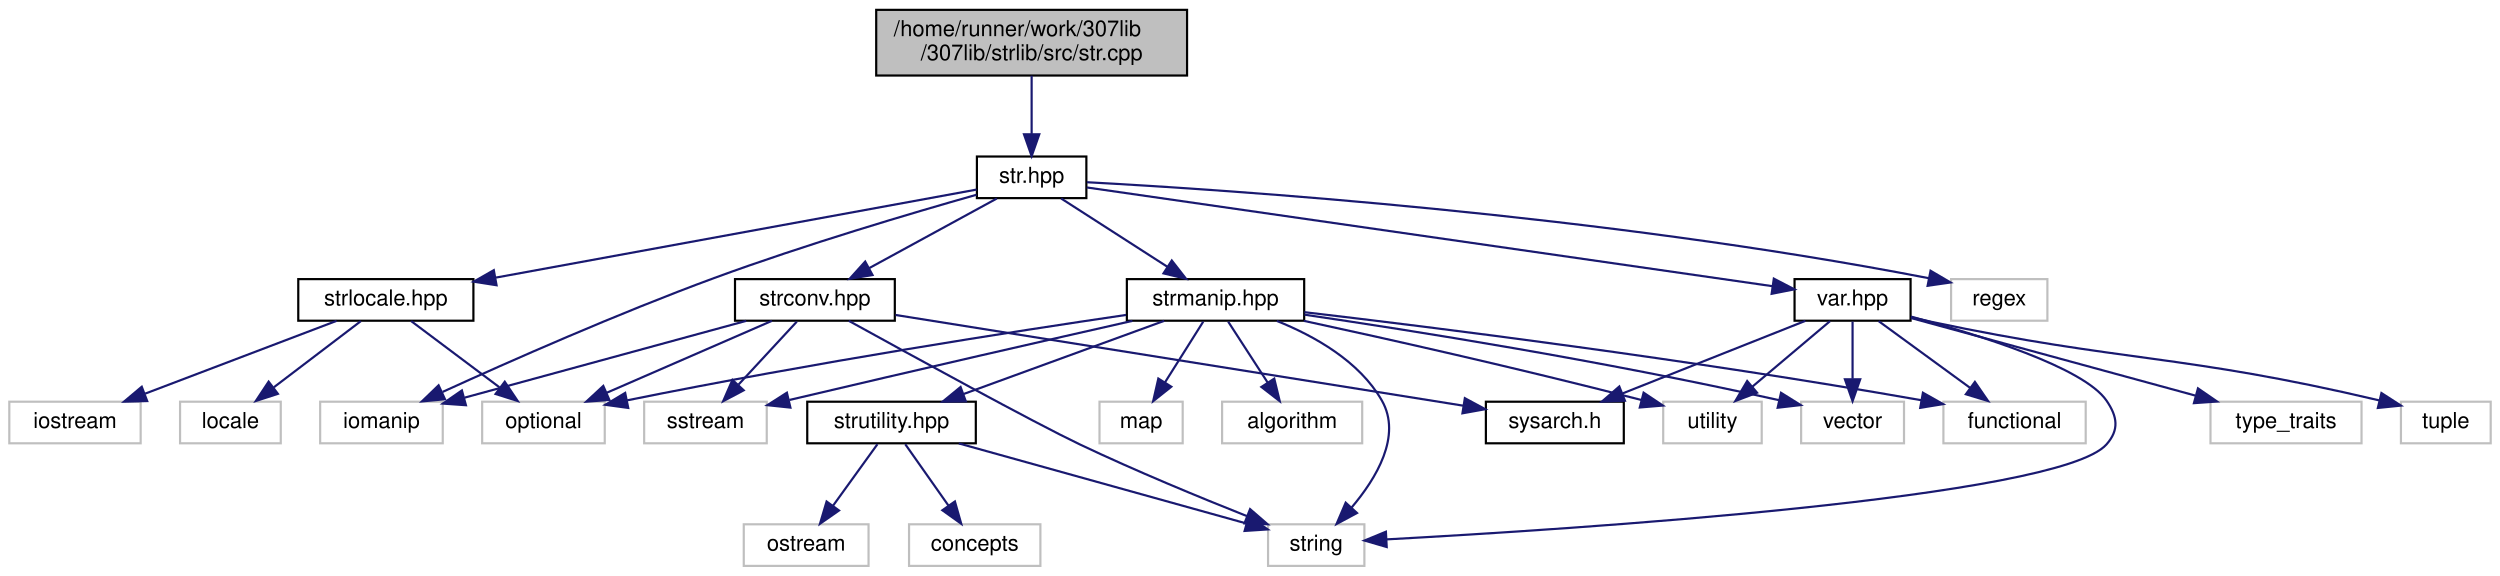
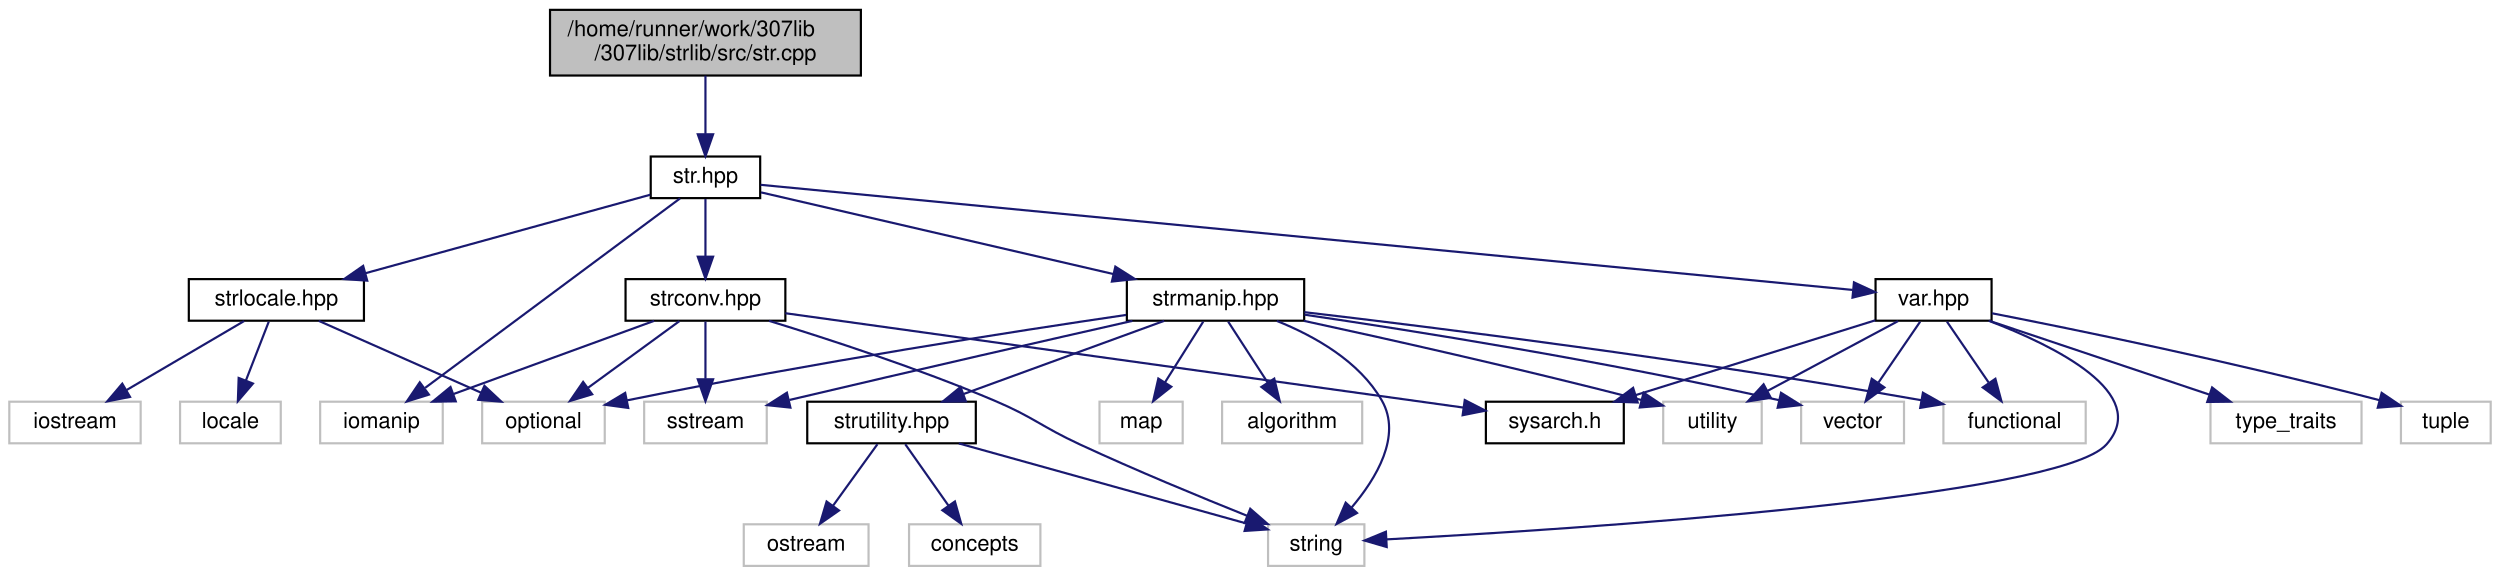
<svg xmlns="http://www.w3.org/2000/svg" xmlns:xlink="http://www.w3.org/1999/xlink" width="1142pt" height="263pt" viewBox="0.00 0.00 1141.50 263.00">
  <g id="graph0" class="graph" transform="scale(1 1) rotate(0) translate(4 259)">
    <g id="node1" class="node">
      <g id="a_node1">
        <a xlink:title=" ">
-           <polygon fill="#bfbfbf" stroke="black" points="396,-224.5 396,-254.5 538,-254.5 538,-224.5 396,-224.5" />
-           <text text-anchor="start" x="404" y="-242.5" font-family="Helvetica,sans-Serif" font-size="10.00">/home/runner/work/307lib</text>
-           <text text-anchor="middle" x="467" y="-231.5" font-family="Helvetica,sans-Serif" font-size="10.00">/307lib/strlib/src/str.cpp</text>
+           <polygon fill="#bfbfbf" stroke="black" points="247,-224.5 247,-254.5 389,-254.5 389,-224.5 247,-224.5" />
+           <text text-anchor="start" x="255" y="-242.5" font-family="Helvetica,sans-Serif" font-size="10.00">/home/runner/work/307lib</text>
+           <text text-anchor="middle" x="318" y="-231.5" font-family="Helvetica,sans-Serif" font-size="10.00">/307lib/strlib/src/str.cpp</text>
        </a>
      </g>
    </g>
    <g id="node2" class="node">
      <g id="a_node2">
        <a xlink:href="str_8hpp.html" target="_top" xlink:title="Includes all of the str namespace extension headers, and additional functions related to string manip...">
-           <polygon fill="none" stroke="black" points="442,-168.5 442,-187.5 492,-187.5 492,-168.5 442,-168.5" />
-           <text text-anchor="middle" x="467" y="-175.5" font-family="Helvetica,sans-Serif" font-size="10.00">str.hpp</text>
+           <polygon fill="none" stroke="black" points="293,-168.5 293,-187.5 343,-187.5 343,-168.5 293,-168.5" />
+           <text text-anchor="middle" x="318" y="-175.5" font-family="Helvetica,sans-Serif" font-size="10.00">str.hpp</text>
        </a>
      </g>
    </g>
    <g id="edge1" class="edge">
-       <path fill="none" stroke="midnightblue" d="M467,-224.4C467,-216.47 467,-206.46 467,-197.86" />
-       <polygon fill="midnightblue" stroke="midnightblue" points="470.5,-197.66 467,-187.66 463.5,-197.66 470.5,-197.66" />
+       <path fill="none" stroke="midnightblue" d="M318,-224.4C318,-216.47 318,-206.46 318,-197.86" />
+       <polygon fill="midnightblue" stroke="midnightblue" points="321.5,-197.66 318,-187.66 314.5,-197.66 321.5,-197.66" />
    </g>
    <g id="node3" class="node">
      <g id="a_node3">
        <a xlink:href="strconv_8hpp.html" target="_top" xlink:title="Contains string conversion functions that can be passed as a std::function as they are not overloaded...">
-           <polygon fill="none" stroke="black" points="331.5,-112.5 331.5,-131.5 404.5,-131.5 404.5,-112.5 331.5,-112.5" />
-           <text text-anchor="middle" x="368" y="-119.5" font-family="Helvetica,sans-Serif" font-size="10.00">strconv.hpp</text>
+           <polygon fill="none" stroke="black" points="281.5,-112.5 281.5,-131.5 354.5,-131.5 354.5,-112.5 281.5,-112.5" />
+           <text text-anchor="middle" x="318" y="-119.5" font-family="Helvetica,sans-Serif" font-size="10.00">strconv.hpp</text>
        </a>
      </g>
    </g>
    <g id="edge2" class="edge">
-       <path fill="none" stroke="midnightblue" d="M451.09,-168.32C435.36,-159.74 411.06,-146.49 392.79,-136.52" />
-       <polygon fill="midnightblue" stroke="midnightblue" points="394.32,-133.37 383.87,-131.65 390.97,-139.52 394.32,-133.37" />
+       <path fill="none" stroke="midnightblue" d="M318,-168.08C318,-161.01 318,-150.86 318,-141.99" />
+       <polygon fill="midnightblue" stroke="midnightblue" points="321.5,-141.75 318,-131.75 314.5,-141.75 321.5,-141.75" />
    </g>
    <g id="node8" class="node">
      <g id="a_node8">
        <a xlink:title=" ">
          <polygon fill="none" stroke="#bfbfbf" points="142,-56.5 142,-75.5 198,-75.5 198,-56.5 142,-56.5" />
          <text text-anchor="middle" x="170" y="-63.5" font-family="Helvetica,sans-Serif" font-size="10.00">iomanip</text>
        </a>
      </g>
    </g>
    <g id="edge33" class="edge">
-       <path fill="none" stroke="midnightblue" d="M441.85,-170.05C412.72,-161.8 363.43,-147.24 322,-132 277.96,-115.8 228.16,-93.77 197.94,-79.98" />
-       <polygon fill="midnightblue" stroke="midnightblue" points="199.02,-76.62 188.47,-75.63 196.1,-82.99 199.02,-76.62" />
+       <path fill="none" stroke="midnightblue" d="M306.39,-168.37C281.21,-149.65 221.33,-105.15 189.96,-81.83" />
+       <polygon fill="midnightblue" stroke="midnightblue" points="191.67,-78.75 181.56,-75.59 187.5,-84.37 191.67,-78.75" />
    </g>
    <g id="node9" class="node">
      <g id="a_node9">
        <a xlink:href="strmanip_8hpp.html" target="_top" xlink:title="Contains an assortment of string manipulation functions &amp; methods.   This contains the majority of st...">
          <polygon fill="none" stroke="black" points="510.5,-112.5 510.5,-131.5 591.5,-131.5 591.5,-112.5 510.5,-112.5" />
          <text text-anchor="middle" x="551" y="-119.5" font-family="Helvetica,sans-Serif" font-size="10.00">strmanip.hpp</text>
        </a>
      </g>
    </g>
    <g id="edge8" class="edge">
-       <path fill="none" stroke="midnightblue" d="M480.5,-168.32C493.6,-159.9 513.71,-146.97 529.11,-137.07" />
-       <polygon fill="midnightblue" stroke="midnightblue" points="531.02,-140.01 537.54,-131.65 527.23,-134.12 531.02,-140.01" />
+       <path fill="none" stroke="midnightblue" d="M343.38,-171.12C381.92,-162.19 455.83,-145.06 504.27,-133.83" />
+       <polygon fill="midnightblue" stroke="midnightblue" points="505.24,-137.2 514.19,-131.53 503.66,-130.38 505.24,-137.2" />
    </g>
    <g id="node18" class="node">
      <g id="a_node18">
        <a xlink:href="strlocale_8hpp.html" target="_top" xlink:title="Contains objects, methods, and functions related to string/stream manipulation and std::locale.">
-           <polygon fill="none" stroke="black" points="132,-112.5 132,-131.5 212,-131.5 212,-112.5 132,-112.5" />
-           <text text-anchor="middle" x="172" y="-119.5" font-family="Helvetica,sans-Serif" font-size="10.00">strlocale.hpp</text>
+           <polygon fill="none" stroke="black" points="82,-112.5 82,-131.5 162,-131.5 162,-112.5 82,-112.5" />
+           <text text-anchor="middle" x="122" y="-119.5" font-family="Helvetica,sans-Serif" font-size="10.00">strlocale.hpp</text>
        </a>
      </g>
    </g>
    <g id="edge21" class="edge">
-       <path fill="none" stroke="midnightblue" d="M441.85,-172.4C393.34,-163.52 286.05,-143.88 222.33,-132.21" />
-       <polygon fill="midnightblue" stroke="midnightblue" points="222.58,-128.7 212.11,-130.34 221.32,-135.59 222.58,-128.7" />
+       <path fill="none" stroke="midnightblue" d="M292.78,-170.05C259.87,-160.98 201.88,-145.01 162.71,-134.21" />
+       <polygon fill="midnightblue" stroke="midnightblue" points="163.5,-130.8 152.93,-131.52 161.64,-137.55 163.5,-130.8" />
    </g>
    <g id="node21" class="node">
      <g id="a_node21">
        <a xlink:href="var_8hpp.html" target="_top" xlink:title="Contains helper methods for variadic templates &amp; tuples, as well as C++20 concepts....">
-           <polygon fill="none" stroke="black" points="815.5,-112.5 815.5,-131.5 868.5,-131.5 868.5,-112.5 815.5,-112.5" />
-           <text text-anchor="middle" x="842" y="-119.5" font-family="Helvetica,sans-Serif" font-size="10.00">var.hpp</text>
+           <polygon fill="none" stroke="black" points="852.5,-112.5 852.5,-131.5 905.5,-131.5 905.5,-112.5 852.5,-112.5" />
+           <text text-anchor="middle" x="879" y="-119.5" font-family="Helvetica,sans-Serif" font-size="10.00">var.hpp</text>
        </a>
      </g>
    </g>
    <g id="edge25" class="edge">
-       <path fill="none" stroke="midnightblue" d="M492.19,-173.37C556.96,-164.05 729.55,-139.19 805.39,-128.27" />
-       <polygon fill="midnightblue" stroke="midnightblue" points="806.03,-131.72 815.43,-126.83 805.03,-124.79 806.03,-131.72" />
-     </g>
-     <g id="node24" class="node">
-       <g id="a_node24">
-         <a xlink:title=" ">
-           <polygon fill="none" stroke="#bfbfbf" points="887,-112.5 887,-131.5 931,-131.5 931,-112.5 887,-112.5" />
-           <text text-anchor="middle" x="909" y="-119.5" font-family="Helvetica,sans-Serif" font-size="10.00">regex</text>
-         </a>
-       </g>
-     </g>
-     <g id="edge34" class="edge">
-       <path fill="none" stroke="midnightblue" d="M492.25,-175.76C555.55,-172.34 726.12,-161.13 876.86,-131.91" />
-       <polygon fill="midnightblue" stroke="midnightblue" points="877.63,-135.32 886.76,-129.96 876.28,-128.46 877.63,-135.32" />
+       <path fill="none" stroke="midnightblue" d="M343.19,-174.57C432.76,-165.95 736.03,-136.76 842.05,-126.56" />
+       <polygon fill="midnightblue" stroke="midnightblue" points="842.64,-130.02 852.25,-125.57 841.97,-123.05 842.64,-130.02" />
    </g>
    <g id="node4" class="node">
      <g id="a_node4">
        <a xlink:href="sysarch_8h.html" target="_top" xlink:title="Contains preprocessor definitions useful for determining properties of the host system.">
          <polygon fill="none" stroke="black" points="674.5,-56.5 674.5,-75.5 737.5,-75.5 737.5,-56.5 674.5,-56.5" />
          <text text-anchor="middle" x="706" y="-63.5" font-family="Helvetica,sans-Serif" font-size="10.00">sysarch.h</text>
        </a>
      </g>
    </g>
    <g id="edge3" class="edge">
-       <path fill="none" stroke="midnightblue" d="M404.82,-115.12C468.16,-105 597.36,-84.36 664.06,-73.7" />
-       <polygon fill="midnightblue" stroke="midnightblue" points="664.89,-77.11 674.21,-72.08 663.79,-70.2 664.89,-77.11" />
+       <path fill="none" stroke="midnightblue" d="M354.5,-115.92C426.75,-105.86 587.59,-83.48 664.06,-72.84" />
+       <polygon fill="midnightblue" stroke="midnightblue" points="664.85,-76.26 674.27,-71.42 663.88,-69.33 664.85,-76.26" />
    </g>
    <g id="node5" class="node">
      <g id="a_node5">
        <a xlink:title=" ">
          <polygon fill="none" stroke="#bfbfbf" points="575,-0.5 575,-19.5 619,-19.5 619,-0.5 575,-0.5" />
          <text text-anchor="middle" x="597" y="-7.5" font-family="Helvetica,sans-Serif" font-size="10.00">string</text>
        </a>
      </g>
    </g>
    <g id="edge4" class="edge">
-       <path fill="none" stroke="midnightblue" d="M383.46,-112.45C411.2,-97.15 468.43,-65.78 489,-56 514.29,-43.97 543.67,-31.85 565.4,-23.22" />
-       <polygon fill="midnightblue" stroke="midnightblue" points="566.78,-26.44 574.8,-19.51 564.21,-19.92 566.78,-26.44" />
+       <path fill="none" stroke="midnightblue" d="M347.03,-112.44C374.08,-104.15 415.34,-90.7 450,-76 467.93,-68.39 471.33,-64.2 489,-56 514.41,-44.21 543.78,-32.07 565.47,-23.37" />
+       <polygon fill="midnightblue" stroke="midnightblue" points="566.86,-26.59 574.85,-19.63 564.27,-20.08 566.86,-26.59" />
    </g>
    <g id="node6" class="node">
      <g id="a_node6">
        <a xlink:title=" ">
          <polygon fill="none" stroke="#bfbfbf" points="290,-56.5 290,-75.5 346,-75.5 346,-56.5 290,-56.5" />
          <text text-anchor="middle" x="318" y="-63.5" font-family="Helvetica,sans-Serif" font-size="10.00">sstream</text>
        </a>
      </g>
    </g>
    <g id="edge5" class="edge">
-       <path fill="none" stroke="midnightblue" d="M359.74,-112.08C352.54,-104.3 341.89,-92.8 333.15,-83.37" />
-       <polygon fill="midnightblue" stroke="midnightblue" points="335.47,-80.71 326.1,-75.75 330.33,-85.47 335.47,-80.71" />
+       <path fill="none" stroke="midnightblue" d="M318,-112.08C318,-105.01 318,-94.86 318,-85.99" />
+       <polygon fill="midnightblue" stroke="midnightblue" points="321.5,-85.75 318,-75.75 314.5,-85.75 321.5,-85.75" />
    </g>
    <g id="node7" class="node">
      <g id="a_node7">
        <a xlink:title=" ">
          <polygon fill="none" stroke="#bfbfbf" points="216,-56.5 216,-75.5 272,-75.5 272,-56.5 216,-56.5" />
          <text text-anchor="middle" x="244" y="-63.5" font-family="Helvetica,sans-Serif" font-size="10.00">optional</text>
        </a>
      </g>
    </g>
    <g id="edge6" class="edge">
-       <path fill="none" stroke="midnightblue" d="M348.35,-112.44C328.04,-103.6 296.1,-89.69 272.9,-79.59" />
-       <polygon fill="midnightblue" stroke="midnightblue" points="274.12,-76.3 263.56,-75.52 271.33,-82.72 274.12,-76.3" />
+       <path fill="none" stroke="midnightblue" d="M306.11,-112.32C294.85,-104.11 277.71,-91.6 264.29,-81.81" />
+       <polygon fill="midnightblue" stroke="midnightblue" points="266.25,-78.9 256.11,-75.83 262.12,-84.56 266.25,-78.9" />
    </g>
    <g id="edge7" class="edge">
-       <path fill="none" stroke="midnightblue" d="M336.63,-112.44C301.74,-102.93 245.39,-87.56 208.03,-77.37" />
-       <polygon fill="midnightblue" stroke="midnightblue" points="208.59,-73.9 198.03,-74.64 206.75,-80.65 208.59,-73.9" />
+       <path fill="none" stroke="midnightblue" d="M294.55,-112.44C269.87,-103.44 230.81,-89.19 203.02,-79.05" />
+       <polygon fill="midnightblue" stroke="midnightblue" points="203.94,-75.66 193.34,-75.52 201.54,-82.23 203.94,-75.66" />
    </g>
    <g id="edge14" class="edge">
      <path fill="none" stroke="midnightblue" d="M579.02,-112.4C596.17,-105.51 616.75,-93.98 627,-76 636.17,-59.9 624.49,-40.52 613.13,-27.13" />
      <polygon fill="midnightblue" stroke="midnightblue" points="615.62,-24.66 606.29,-19.65 610.46,-29.39 615.62,-24.66" />
    </g>
    <g id="edge13" class="edge">
      <path fill="none" stroke="midnightblue" d="M513.03,-112.43C475.6,-103.96 416.52,-90.49 356.33,-76.29" />
      <polygon fill="midnightblue" stroke="midnightblue" points="356.81,-72.81 346.27,-73.92 355.2,-79.62 356.81,-72.81" />
    </g>
    <g id="edge12" class="edge">
      <path fill="none" stroke="midnightblue" d="M510.12,-115.14C459.05,-107.62 368.79,-93.62 282.22,-76.13" />
      <polygon fill="midnightblue" stroke="midnightblue" points="282.73,-72.66 272.23,-74.09 281.33,-79.52 282.73,-72.66" />
    </g>
    <g id="node10" class="node">
      <g id="a_node10">
        <a xlink:title=" ">
          <polygon fill="none" stroke="#bfbfbf" points="554,-56.5 554,-75.5 618,-75.5 618,-56.5 554,-56.5" />
          <text text-anchor="middle" x="586" y="-63.5" font-family="Helvetica,sans-Serif" font-size="10.00">algorithm</text>
        </a>
      </g>
    </g>
    <g id="edge9" class="edge">
      <path fill="none" stroke="midnightblue" d="M556.78,-112.08C561.67,-104.53 568.83,-93.49 574.83,-84.23" />
      <polygon fill="midnightblue" stroke="midnightblue" points="577.83,-86.05 580.33,-75.75 571.95,-82.24 577.83,-86.05" />
    </g>
    <g id="node11" class="node">
      <g id="a_node11">
        <a xlink:title=" ">
          <polygon fill="none" stroke="#bfbfbf" points="883.5,-56.5 883.5,-75.5 948.5,-75.5 948.5,-56.5 883.5,-56.5" />
          <text text-anchor="middle" x="916" y="-63.5" font-family="Helvetica,sans-Serif" font-size="10.00">functional</text>
        </a>
      </g>
    </g>
    <g id="edge10" class="edge">
      <path fill="none" stroke="midnightblue" d="M591.57,-116.4C651.22,-109.4 766.3,-95.06 873.37,-76.18" />
      <polygon fill="midnightblue" stroke="midnightblue" points="874.14,-79.6 883.37,-74.4 872.91,-72.71 874.14,-79.6" />
    </g>
    <g id="node12" class="node">
      <g id="a_node12">
        <a xlink:title=" ">
          <polygon fill="none" stroke="#bfbfbf" points="498,-56.5 498,-75.5 536,-75.5 536,-56.5 498,-56.5" />
          <text text-anchor="middle" x="517" y="-63.5" font-family="Helvetica,sans-Serif" font-size="10.00">map</text>
        </a>
      </g>
    </g>
    <g id="edge11" class="edge">
      <path fill="none" stroke="midnightblue" d="M545.39,-112.08C540.63,-104.53 533.68,-93.49 527.85,-84.23" />
      <polygon fill="midnightblue" stroke="midnightblue" points="530.8,-82.35 522.51,-75.75 524.88,-86.08 530.8,-82.35" />
    </g>
    <g id="node13" class="node">
      <g id="a_node13">
        <a xlink:title=" ">
          <polygon fill="none" stroke="#bfbfbf" points="755.5,-56.5 755.5,-75.5 800.5,-75.5 800.5,-56.5 755.5,-56.5" />
          <text text-anchor="middle" x="778" y="-63.5" font-family="Helvetica,sans-Serif" font-size="10.00">utility</text>
        </a>
      </g>
    </g>
    <g id="edge15" class="edge">
      <path fill="none" stroke="midnightblue" d="M591.33,-112.44C628.97,-104.3 686.92,-91.37 745.56,-76.28" />
      <polygon fill="midnightblue" stroke="midnightblue" points="746.55,-79.63 755.35,-73.74 744.8,-72.86 746.55,-79.63" />
    </g>
    <g id="node14" class="node">
      <g id="a_node14">
        <a xlink:title=" ">
          <polygon fill="none" stroke="#bfbfbf" points="818.5,-56.5 818.5,-75.5 865.5,-75.5 865.5,-56.5 818.5,-56.5" />
          <text text-anchor="middle" x="842" y="-63.5" font-family="Helvetica,sans-Serif" font-size="10.00">vector</text>
        </a>
      </g>
    </g>
    <g id="edge16" class="edge">
      <path fill="none" stroke="midnightblue" d="M591.63,-115.25C640.84,-108.01 726.43,-94.48 808.34,-76.21" />
      <polygon fill="midnightblue" stroke="midnightblue" points="809.32,-79.57 818.3,-73.96 807.78,-72.75 809.32,-79.57" />
    </g>
    <g id="node15" class="node">
      <g id="a_node15">
        <a xlink:href="strutility_8hpp.html" target="_top" xlink:title=" ">
          <polygon fill="none" stroke="black" points="364.5,-56.5 364.5,-75.5 441.5,-75.5 441.5,-56.5 364.5,-56.5" />
          <text text-anchor="middle" x="403" y="-63.5" font-family="Helvetica,sans-Serif" font-size="10.00">strutility.hpp</text>
        </a>
      </g>
    </g>
    <g id="edge17" class="edge">
      <path fill="none" stroke="midnightblue" d="M527.55,-112.44C502.87,-103.44 463.81,-89.19 436.02,-79.05" />
      <polygon fill="midnightblue" stroke="midnightblue" points="436.94,-75.66 426.34,-75.52 434.54,-82.23 436.94,-75.66" />
    </g>
    <g id="edge19" class="edge">
      <path fill="none" stroke="midnightblue" d="M433.74,-56.44C469.53,-46.48 528.36,-30.11 564.77,-19.97" />
      <polygon fill="midnightblue" stroke="midnightblue" points="566.16,-23.22 574.85,-17.16 564.28,-16.47 566.16,-23.22" />
    </g>
    <g id="node16" class="node">
      <g id="a_node16">
        <a xlink:title=" ">
          <polygon fill="none" stroke="#bfbfbf" points="335.5,-0.5 335.5,-19.5 392.5,-19.5 392.5,-0.5 335.5,-0.5" />
          <text text-anchor="middle" x="364" y="-7.5" font-family="Helvetica,sans-Serif" font-size="10.00">ostream</text>
        </a>
      </g>
    </g>
    <g id="edge18" class="edge">
      <path fill="none" stroke="midnightblue" d="M396.56,-56.08C391.05,-48.46 382.97,-37.26 376.24,-27.94" />
      <polygon fill="midnightblue" stroke="midnightblue" points="379.01,-25.81 370.32,-19.75 373.34,-29.91 379.01,-25.81" />
    </g>
    <g id="node17" class="node">
      <g id="a_node17">
        <a xlink:title=" ">
          <polygon fill="none" stroke="#bfbfbf" points="411,-0.5 411,-19.5 471,-19.5 471,-0.5 411,-0.5" />
          <text text-anchor="middle" x="441" y="-7.5" font-family="Helvetica,sans-Serif" font-size="10.00">concepts</text>
        </a>
      </g>
    </g>
    <g id="edge20" class="edge">
      <path fill="none" stroke="midnightblue" d="M409.27,-56.08C414.64,-48.46 422.52,-37.26 429.08,-27.94" />
      <polygon fill="midnightblue" stroke="midnightblue" points="431.95,-29.94 434.84,-19.75 426.22,-25.91 431.95,-29.94" />
    </g>
    <g id="edge23" class="edge">
-       <path fill="none" stroke="midnightblue" d="M183.57,-112.32C194.42,-104.18 210.88,-91.84 223.88,-82.09" />
-       <polygon fill="midnightblue" stroke="midnightblue" points="226.32,-84.63 232.22,-75.83 222.12,-79.03 226.32,-84.63" />
+       <path fill="none" stroke="midnightblue" d="M141.33,-112.44C161.32,-103.6 192.74,-89.69 215.56,-79.59" />
+       <polygon fill="midnightblue" stroke="midnightblue" points="217.03,-82.76 224.76,-75.52 214.2,-76.36 217.03,-82.76" />
    </g>
    <g id="node19" class="node">
      <g id="a_node19">
        <a xlink:title=" ">
          <polygon fill="none" stroke="#bfbfbf" points="0,-56.5 0,-75.5 60,-75.5 60,-56.5 0,-56.5" />
          <text text-anchor="middle" x="30" y="-63.5" font-family="Helvetica,sans-Serif" font-size="10.00">iostream</text>
        </a>
      </g>
    </g>
    <g id="edge22" class="edge">
-       <path fill="none" stroke="midnightblue" d="M149.5,-112.44C125.92,-103.48 88.68,-89.31 62.04,-79.18" />
-       <polygon fill="midnightblue" stroke="midnightblue" points="62.99,-75.8 52.4,-75.52 60.5,-82.34 62.99,-75.8" />
+       <path fill="none" stroke="midnightblue" d="M107.22,-112.32C92.73,-103.82 70.43,-90.73 53.51,-80.8" />
+       <polygon fill="midnightblue" stroke="midnightblue" points="55.14,-77.7 44.74,-75.65 51.6,-83.74 55.14,-77.7" />
    </g>
    <g id="node20" class="node">
      <g id="a_node20">
        <a xlink:title=" ">
          <polygon fill="none" stroke="#bfbfbf" points="78,-56.5 78,-75.5 124,-75.5 124,-56.5 78,-56.5" />
          <text text-anchor="middle" x="101" y="-63.5" font-family="Helvetica,sans-Serif" font-size="10.00">locale</text>
        </a>
      </g>
    </g>
    <g id="edge24" class="edge">
-       <path fill="none" stroke="midnightblue" d="M160.59,-112.32C149.89,-104.18 133.66,-91.84 120.84,-82.09" />
-       <polygon fill="midnightblue" stroke="midnightblue" points="122.69,-79.1 112.61,-75.83 118.46,-84.67 122.69,-79.1" />
+       <path fill="none" stroke="midnightblue" d="M118.53,-112.08C115.69,-104.77 111.57,-94.18 108.04,-85.1" />
+       <polygon fill="midnightblue" stroke="midnightblue" points="111.29,-83.8 104.4,-75.75 104.77,-86.34 111.29,-83.8" />
    </g>
    <g id="edge26" class="edge">
-       <path fill="none" stroke="midnightblue" d="M820.45,-112.44C797.97,-103.52 762.51,-89.44 737.02,-79.32" />
-       <polygon fill="midnightblue" stroke="midnightblue" points="738.03,-75.95 727.45,-75.52 735.45,-82.46 738.03,-75.95" />
+       <path fill="none" stroke="midnightblue" d="M852.35,-112.68C823.06,-103.54 775.81,-88.79 742.95,-78.53" />
+       <polygon fill="midnightblue" stroke="midnightblue" points="743.84,-75.15 733.25,-75.51 741.76,-81.83 743.84,-75.15" />
    </g>
    <g id="edge28" class="edge">
-       <path fill="none" stroke="midnightblue" d="M868.69,-114.38C899.6,-106.11 947.6,-91.19 958,-76 963.02,-68.67 963.88,-62.66 958,-56 936.35,-31.48 713.38,-17.18 629.06,-12.61" />
+       <path fill="none" stroke="midnightblue" d="M904.16,-112.49C934.36,-100.99 978.52,-79.23 958,-56 936.35,-31.48 713.38,-17.18 629.06,-12.61" />
      <polygon fill="midnightblue" stroke="midnightblue" points="629.2,-9.12 619.03,-12.08 628.83,-16.11 629.2,-9.12" />
    </g>
    <g id="edge32" class="edge">
-       <path fill="none" stroke="midnightblue" d="M853.89,-112.32C865.15,-104.11 882.29,-91.6 895.71,-81.81" />
-       <polygon fill="midnightblue" stroke="midnightblue" points="897.88,-84.56 903.89,-75.83 893.75,-78.9 897.88,-84.56" />
+       <path fill="none" stroke="midnightblue" d="M885.11,-112.08C890.28,-104.53 897.85,-93.49 904.19,-84.23" />
+       <polygon fill="midnightblue" stroke="midnightblue" points="907.24,-85.98 910,-75.75 901.46,-82.02 907.24,-85.98" />
    </g>
    <g id="edge29" class="edge">
-       <path fill="none" stroke="midnightblue" d="M831.72,-112.32C822.16,-104.26 807.72,-92.08 796.22,-82.37" />
-       <polygon fill="midnightblue" stroke="midnightblue" points="798.37,-79.61 788.47,-75.83 793.86,-84.96 798.37,-79.61" />
+       <path fill="none" stroke="midnightblue" d="M862.77,-112.32C846.65,-103.7 821.7,-90.36 803.04,-80.39" />
+       <polygon fill="midnightblue" stroke="midnightblue" points="804.66,-77.28 794.19,-75.65 801.36,-83.46 804.66,-77.28" />
    </g>
    <g id="edge27" class="edge">
-       <path fill="none" stroke="midnightblue" d="M842,-112.08C842,-105.01 842,-94.86 842,-85.99" />
-       <polygon fill="midnightblue" stroke="midnightblue" points="845.5,-85.75 842,-75.75 838.5,-85.75 845.5,-85.75" />
+       <path fill="none" stroke="midnightblue" d="M872.89,-112.08C867.72,-104.53 860.15,-93.49 853.81,-84.23" />
+       <polygon fill="midnightblue" stroke="midnightblue" points="856.54,-82.02 848,-75.75 850.76,-85.98 856.54,-82.02" />
    </g>
    <g id="node22" class="node">
      <g id="a_node22">
        <a xlink:title=" ">
          <polygon fill="none" stroke="#bfbfbf" points="1092.5,-56.5 1092.5,-75.5 1133.5,-75.5 1133.5,-56.5 1092.5,-56.5" />
          <text text-anchor="middle" x="1113" y="-63.5" font-family="Helvetica,sans-Serif" font-size="10.00">tuple</text>
        </a>
      </g>
    </g>
    <g id="edge30" class="edge">
-       <path fill="none" stroke="midnightblue" d="M868.69,-114.1C871.82,-113.36 874.97,-112.64 878,-112 965.81,-93.38 991.89,-97.5 1082.61,-76.09" />
-       <polygon fill="midnightblue" stroke="midnightblue" points="1083.59,-79.46 1092.5,-73.72 1081.95,-72.65 1083.59,-79.46" />
+       <path fill="none" stroke="midnightblue" d="M905.71,-115.89C943.24,-108.55 1013.87,-94.14 1082.76,-76.17" />
+       <polygon fill="midnightblue" stroke="midnightblue" points="1083.69,-79.54 1092.47,-73.61 1081.91,-72.77 1083.69,-79.54" />
    </g>
    <g id="node23" class="node">
      <g id="a_node23">
        <a xlink:title=" ">
          <polygon fill="none" stroke="#bfbfbf" points="1005.5,-56.5 1005.5,-75.5 1074.5,-75.5 1074.5,-56.5 1005.5,-56.5" />
          <text text-anchor="middle" x="1040" y="-63.5" font-family="Helvetica,sans-Serif" font-size="10.00">type_traits</text>
        </a>
      </g>
    </g>
    <g id="edge31" class="edge">
-       <path fill="none" stroke="midnightblue" d="M868.7,-113.72C902.04,-104.63 959.41,-88.98 998.49,-78.32" />
-       <polygon fill="midnightblue" stroke="midnightblue" points="999.78,-81.6 1008.5,-75.59 997.93,-74.84 999.78,-81.6" />
+       <path fill="none" stroke="midnightblue" d="M904.51,-112.44C931.6,-103.36 974.59,-88.94 1004.87,-78.78" />
+       <polygon fill="midnightblue" stroke="midnightblue" points="1006.24,-82.01 1014.61,-75.52 1004.01,-75.38 1006.24,-82.01" />
    </g>
  </g>
</svg>
